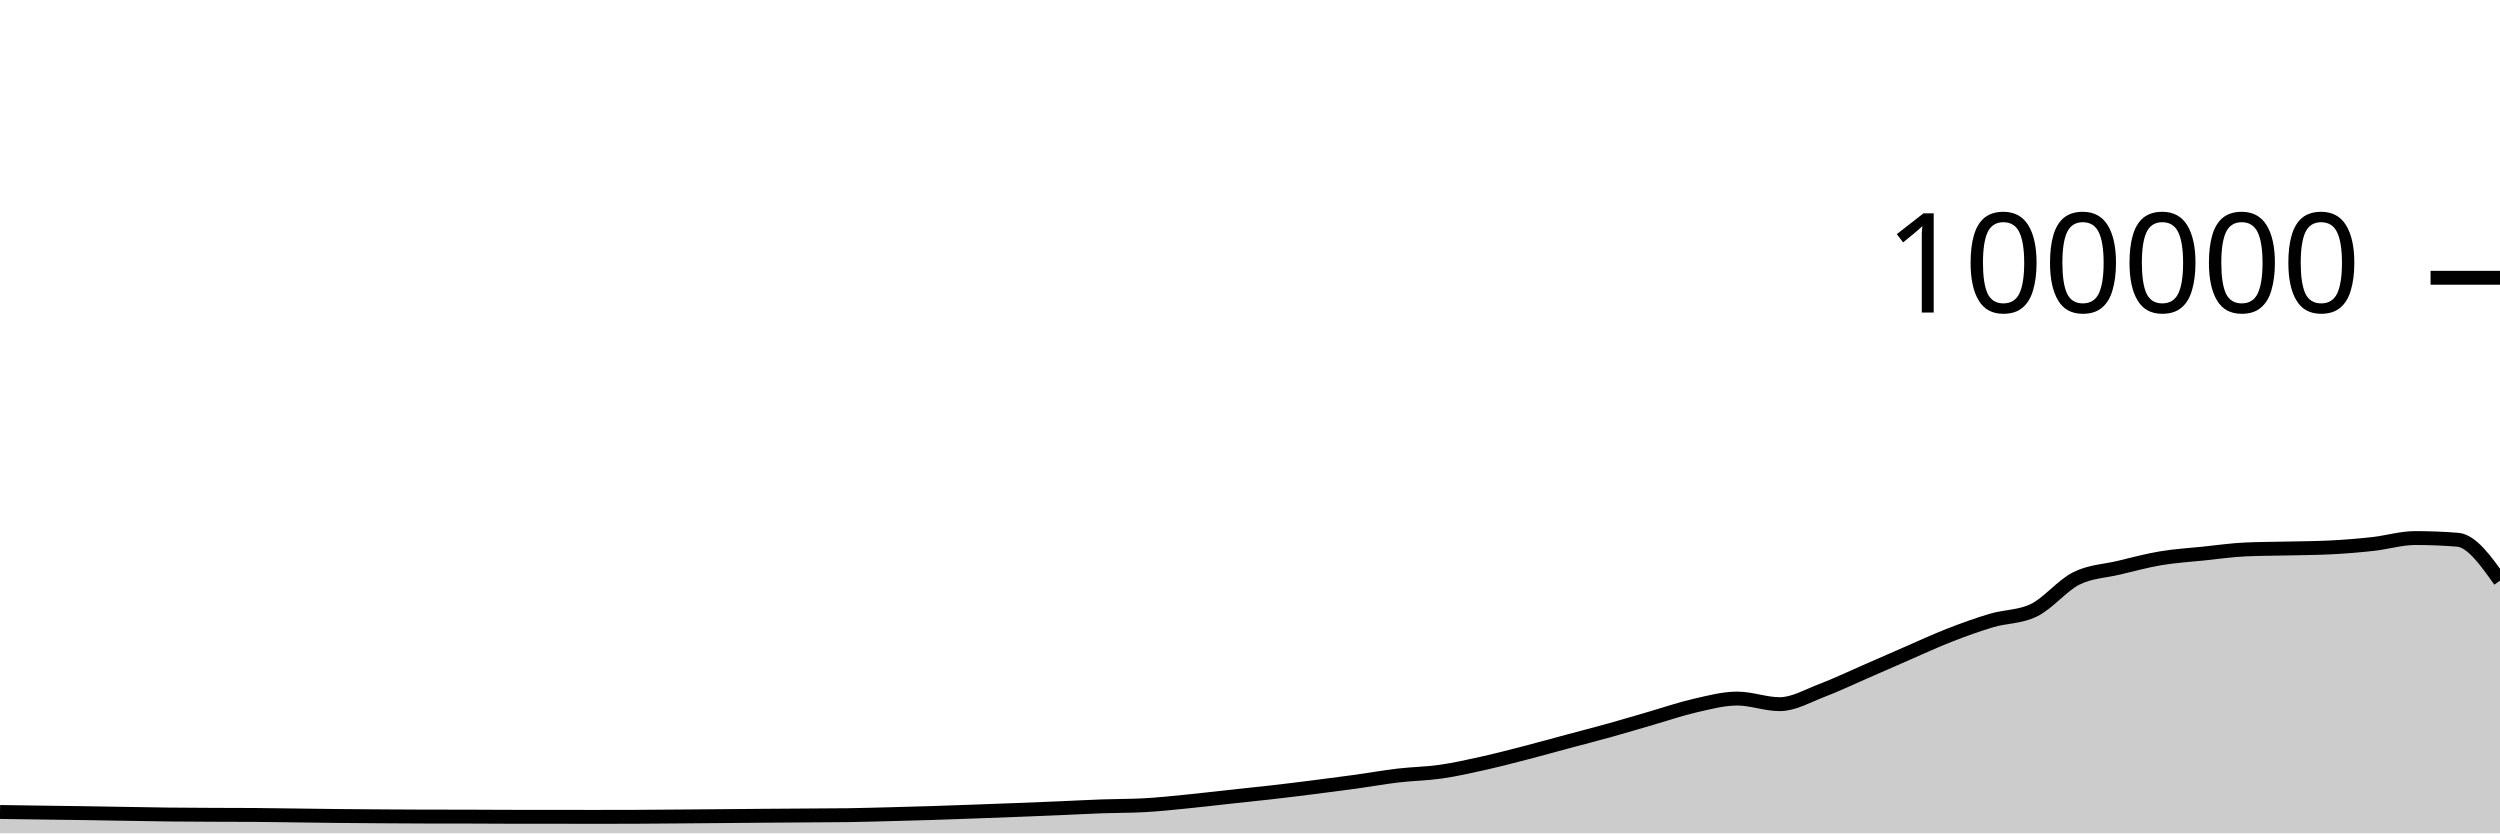
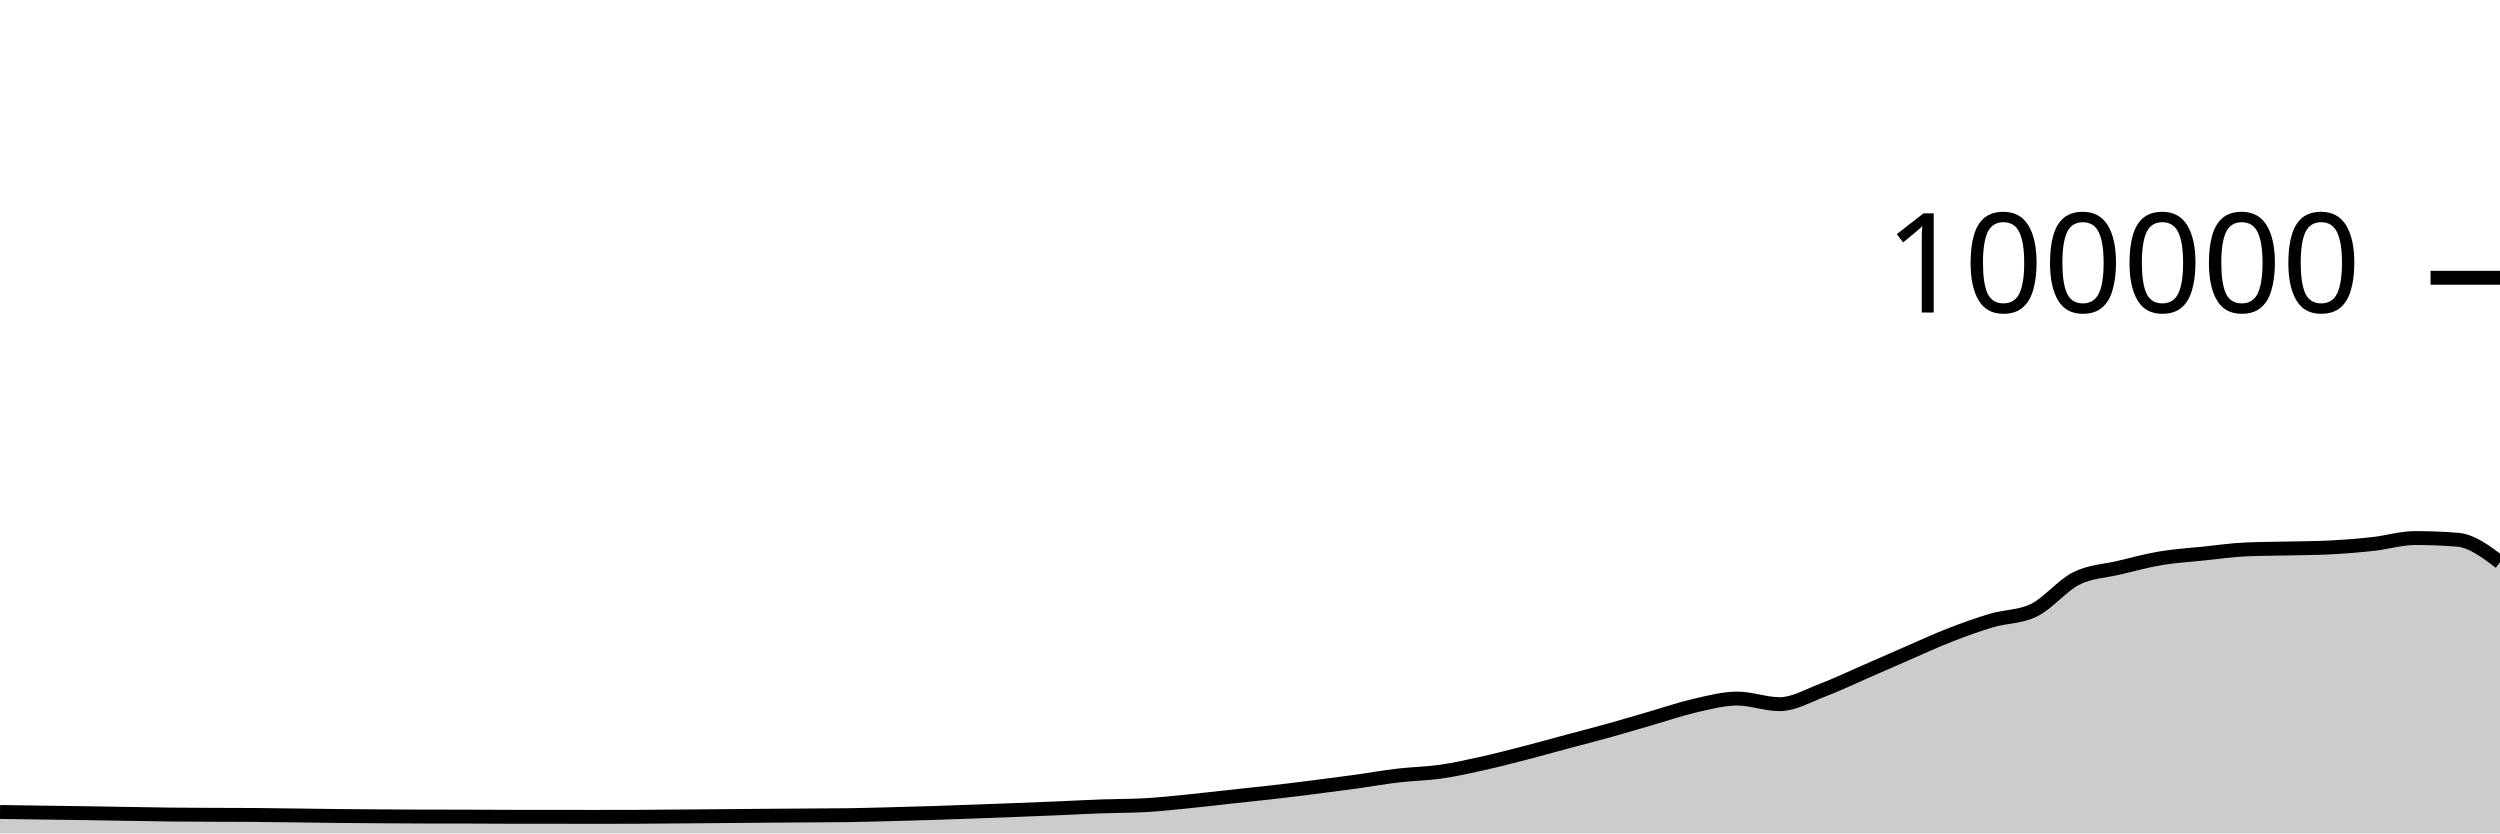
<svg xmlns="http://www.w3.org/2000/svg" viewBox="0 0 180 60">
  <g transform="translate(0,20)">
-     <path class="area" fill="rgba(0, 0, 0, 0.2)" d="M0,38.462C1.017,38.477,2.034,38.492,3.051,38.506C4.068,38.521,5.085,38.531,6.102,38.547C7.119,38.562,8.136,38.582,9.153,38.598C10.169,38.615,11.186,38.635,12.203,38.646C13.22,38.657,14.237,38.661,15.254,38.666C16.271,38.671,17.288,38.669,18.305,38.676C19.322,38.684,20.339,38.701,21.356,38.713C22.373,38.726,23.39,38.742,24.407,38.752C25.424,38.762,26.441,38.769,27.458,38.776C28.475,38.783,29.492,38.79,30.508,38.792C31.525,38.794,32.542,38.793,33.559,38.795C34.576,38.797,35.593,38.807,36.61,38.808C37.627,38.809,38.644,38.808,39.661,38.809C40.678,38.81,41.695,38.814,42.712,38.814C43.729,38.814,44.746,38.813,45.763,38.809C46.78,38.805,47.797,38.795,48.814,38.787C49.831,38.779,50.847,38.771,51.864,38.762C52.881,38.754,53.898,38.743,54.915,38.735C55.932,38.727,56.949,38.721,57.966,38.714C58.983,38.707,60,38.707,61.017,38.693C62.034,38.678,63.051,38.648,64.068,38.622C65.085,38.596,66.102,38.569,67.119,38.537C68.136,38.505,69.153,38.467,70.169,38.43C71.186,38.394,72.203,38.357,73.22,38.317C74.237,38.278,75.254,38.237,76.271,38.194C77.288,38.151,78.305,38.094,79.322,38.058C80.339,38.021,81.356,38.031,82.373,37.977C83.39,37.924,84.407,37.811,85.424,37.712C86.441,37.612,87.458,37.489,88.475,37.379C89.492,37.269,90.508,37.166,91.525,37.05C92.542,36.934,93.559,36.809,94.576,36.68C95.593,36.552,96.61,36.42,97.627,36.28C98.644,36.139,99.661,35.955,100.678,35.836C101.695,35.716,102.712,35.707,103.729,35.561C104.746,35.415,105.763,35.185,106.78,34.959C107.797,34.733,108.814,34.468,109.831,34.205C110.847,33.943,111.864,33.657,112.881,33.384C113.898,33.111,114.915,32.852,115.932,32.568C116.949,32.285,117.966,31.977,118.983,31.683C120,31.389,121.017,31.036,122.034,30.805C123.051,30.574,124.068,30.297,125.085,30.297C126.102,30.297,127.119,30.7,128.136,30.7C129.153,30.7,130.169,30.092,131.186,29.708C132.203,29.323,133.22,28.833,134.237,28.391C135.254,27.949,136.271,27.498,137.288,27.056C138.305,26.615,139.322,26.141,140.339,25.744C141.356,25.347,142.373,24.976,143.39,24.675C144.407,24.374,145.424,24.429,146.441,23.937C147.458,23.445,148.475,22.158,149.492,21.648C150.508,21.139,151.525,21.122,152.542,20.879C153.559,20.636,154.576,20.361,155.593,20.191C156.61,20.02,157.627,19.963,158.644,19.857C159.661,19.752,160.678,19.602,161.695,19.558C162.712,19.513,163.729,19.515,164.746,19.491C165.763,19.467,166.78,19.465,167.797,19.413C168.814,19.361,169.831,19.28,170.847,19.168C171.864,19.055,172.881,18.74,173.898,18.74C174.915,18.74,175.932,18.78,176.949,18.861C177.966,18.942,178.983,20.375,180,21.808L180,40C178.983,40,177.966,40,176.949,40C175.932,40,174.915,40,173.898,40C172.881,40,171.864,40,170.847,40C169.831,40,168.814,40,167.797,40C166.78,40,165.763,40,164.746,40C163.729,40,162.712,40,161.695,40C160.678,40,159.661,40,158.644,40C157.627,40,156.61,40,155.593,40C154.576,40,153.559,40,152.542,40C151.525,40,150.508,40,149.492,40C148.475,40,147.458,40,146.441,40C145.424,40,144.407,40,143.39,40C142.373,40,141.356,40,140.339,40C139.322,40,138.305,40,137.288,40C136.271,40,135.254,40,134.237,40C133.22,40,132.203,40,131.186,40C130.169,40,129.153,40,128.136,40C127.119,40,126.102,40,125.085,40C124.068,40,123.051,40,122.034,40C121.017,40,120,40,118.983,40C117.966,40,116.949,40,115.932,40C114.915,40,113.898,40,112.881,40C111.864,40,110.847,40,109.831,40C108.814,40,107.797,40,106.78,40C105.763,40,104.746,40,103.729,40C102.712,40,101.695,40,100.678,40C99.661,40,98.644,40,97.627,40C96.61,40,95.593,40,94.576,40C93.559,40,92.542,40,91.525,40C90.508,40,89.492,40,88.475,40C87.458,40,86.441,40,85.424,40C84.407,40,83.39,40,82.373,40C81.356,40,80.339,40,79.322,40C78.305,40,77.288,40,76.271,40C75.254,40,74.237,40,73.22,40C72.203,40,71.186,40,70.169,40C69.153,40,68.136,40,67.119,40C66.102,40,65.085,40,64.068,40C63.051,40,62.034,40,61.017,40C60,40,58.983,40,57.966,40C56.949,40,55.932,40,54.915,40C53.898,40,52.881,40,51.864,40C50.847,40,49.831,40,48.814,40C47.797,40,46.78,40,45.763,40C44.746,40,43.729,40,42.712,40C41.695,40,40.678,40,39.661,40C38.644,40,37.627,40,36.61,40C35.593,40,34.576,40,33.559,40C32.542,40,31.525,40,30.508,40C29.492,40,28.475,40,27.458,40C26.441,40,25.424,40,24.407,40C23.39,40,22.373,40,21.356,40C20.339,40,19.322,40,18.305,40C17.288,40,16.271,40,15.254,40C14.237,40,13.22,40,12.203,40C11.186,40,10.169,40,9.153,40C8.136,40,7.119,40,6.102,40C5.085,40,4.068,40,3.051,40C2.034,40,1.017,40,0,40Z" />
-     <path class="line" stroke="black" fill="none" d="M0,38.462C1.017,38.477,2.034,38.492,3.051,38.506C4.068,38.521,5.085,38.531,6.102,38.547C7.119,38.562,8.136,38.582,9.153,38.598C10.169,38.615,11.186,38.635,12.203,38.646C13.22,38.657,14.237,38.661,15.254,38.666C16.271,38.671,17.288,38.669,18.305,38.676C19.322,38.684,20.339,38.701,21.356,38.713C22.373,38.726,23.39,38.742,24.407,38.752C25.424,38.762,26.441,38.769,27.458,38.776C28.475,38.783,29.492,38.79,30.508,38.792C31.525,38.794,32.542,38.793,33.559,38.795C34.576,38.797,35.593,38.807,36.61,38.808C37.627,38.809,38.644,38.808,39.661,38.809C40.678,38.81,41.695,38.814,42.712,38.814C43.729,38.814,44.746,38.813,45.763,38.809C46.78,38.805,47.797,38.795,48.814,38.787C49.831,38.779,50.847,38.771,51.864,38.762C52.881,38.754,53.898,38.743,54.915,38.735C55.932,38.727,56.949,38.721,57.966,38.714C58.983,38.707,60,38.707,61.017,38.693C62.034,38.678,63.051,38.648,64.068,38.622C65.085,38.596,66.102,38.569,67.119,38.537C68.136,38.505,69.153,38.467,70.169,38.43C71.186,38.394,72.203,38.357,73.22,38.317C74.237,38.278,75.254,38.237,76.271,38.194C77.288,38.151,78.305,38.094,79.322,38.058C80.339,38.021,81.356,38.031,82.373,37.977C83.39,37.924,84.407,37.811,85.424,37.712C86.441,37.612,87.458,37.489,88.475,37.379C89.492,37.269,90.508,37.166,91.525,37.05C92.542,36.934,93.559,36.809,94.576,36.68C95.593,36.552,96.61,36.42,97.627,36.28C98.644,36.139,99.661,35.955,100.678,35.836C101.695,35.716,102.712,35.707,103.729,35.561C104.746,35.415,105.763,35.185,106.78,34.959C107.797,34.733,108.814,34.468,109.831,34.205C110.847,33.943,111.864,33.657,112.881,33.384C113.898,33.111,114.915,32.852,115.932,32.568C116.949,32.285,117.966,31.977,118.983,31.683C120,31.389,121.017,31.036,122.034,30.805C123.051,30.574,124.068,30.297,125.085,30.297C126.102,30.297,127.119,30.7,128.136,30.7C129.153,30.7,130.169,30.092,131.186,29.708C132.203,29.323,133.22,28.833,134.237,28.391C135.254,27.949,136.271,27.498,137.288,27.056C138.305,26.615,139.322,26.141,140.339,25.744C141.356,25.347,142.373,24.976,143.39,24.675C144.407,24.374,145.424,24.429,146.441,23.937C147.458,23.445,148.475,22.158,149.492,21.648C150.508,21.139,151.525,21.122,152.542,20.879C153.559,20.636,154.576,20.361,155.593,20.191C156.61,20.02,157.627,19.963,158.644,19.857C159.661,19.752,160.678,19.602,161.695,19.558C162.712,19.513,163.729,19.515,164.746,19.491C165.763,19.467,166.78,19.465,167.797,19.413C168.814,19.361,169.831,19.28,170.847,19.168C171.864,19.055,172.881,18.74,173.898,18.74C174.915,18.74,175.932,18.78,176.949,18.861C177.966,18.942,178.983,20.375,180,21.808" />
+     <path class="area" fill="rgba(0, 0, 0, 0.2)" d="M0,38.462C1.017,38.477,2.034,38.492,3.051,38.506C4.068,38.521,5.085,38.531,6.102,38.547C7.119,38.562,8.136,38.582,9.153,38.598C10.169,38.615,11.186,38.635,12.203,38.646C13.22,38.657,14.237,38.661,15.254,38.666C16.271,38.671,17.288,38.669,18.305,38.676C19.322,38.684,20.339,38.701,21.356,38.713C22.373,38.726,23.39,38.742,24.407,38.752C25.424,38.762,26.441,38.769,27.458,38.776C28.475,38.783,29.492,38.79,30.508,38.792C31.525,38.794,32.542,38.793,33.559,38.795C34.576,38.797,35.593,38.807,36.61,38.808C37.627,38.809,38.644,38.808,39.661,38.809C40.678,38.81,41.695,38.814,42.712,38.814C43.729,38.814,44.746,38.813,45.763,38.809C46.78,38.805,47.797,38.795,48.814,38.787C49.831,38.779,50.847,38.771,51.864,38.762C52.881,38.754,53.898,38.743,54.915,38.735C55.932,38.727,56.949,38.721,57.966,38.714C58.983,38.707,60,38.707,61.017,38.693C62.034,38.678,63.051,38.648,64.068,38.622C65.085,38.596,66.102,38.569,67.119,38.537C68.136,38.505,69.153,38.467,70.169,38.43C71.186,38.394,72.203,38.357,73.22,38.317C74.237,38.278,75.254,38.237,76.271,38.194C77.288,38.151,78.305,38.094,79.322,38.058C80.339,38.021,81.356,38.031,82.373,37.977C83.39,37.924,84.407,37.811,85.424,37.712C86.441,37.612,87.458,37.489,88.475,37.379C89.492,37.269,90.508,37.166,91.525,37.05C92.542,36.934,93.559,36.809,94.576,36.68C95.593,36.552,96.61,36.42,97.627,36.28C98.644,36.139,99.661,35.955,100.678,35.836C101.695,35.716,102.712,35.707,103.729,35.561C104.746,35.415,105.763,35.185,106.78,34.959C107.797,34.733,108.814,34.468,109.831,34.205C110.847,33.943,111.864,33.657,112.881,33.384C113.898,33.111,114.915,32.852,115.932,32.568C116.949,32.285,117.966,31.977,118.983,31.683C120,31.389,121.017,31.036,122.034,30.805C123.051,30.574,124.068,30.297,125.085,30.297C126.102,30.297,127.119,30.7,128.136,30.7C129.153,30.7,130.169,30.092,131.186,29.708C132.203,29.323,133.22,28.833,134.237,28.391C135.254,27.949,136.271,27.498,137.288,27.056C138.305,26.615,139.322,26.141,140.339,25.744C141.356,25.347,142.373,24.976,143.39,24.675C144.407,24.374,145.424,24.429,146.441,23.937C147.458,23.445,148.475,22.158,149.492,21.648C150.508,21.139,151.525,21.122,152.542,20.879C153.559,20.636,154.576,20.361,155.593,20.191C156.61,20.02,157.627,19.963,158.644,19.857C159.661,19.752,160.678,19.602,161.695,19.558C162.712,19.513,163.729,19.515,164.746,19.491C165.763,19.467,166.78,19.465,167.797,19.413C168.814,19.361,169.831,19.28,170.847,19.168C171.864,19.055,172.881,18.74,173.898,18.74C174.915,18.74,175.932,18.78,176.949,18.861C177.966,18.942,178.983,19.712,180,20.481L180,40C178.983,40,177.966,40,176.949,40C175.932,40,174.915,40,173.898,40C172.881,40,171.864,40,170.847,40C169.831,40,168.814,40,167.797,40C166.78,40,165.763,40,164.746,40C163.729,40,162.712,40,161.695,40C160.678,40,159.661,40,158.644,40C157.627,40,156.61,40,155.593,40C154.576,40,153.559,40,152.542,40C151.525,40,150.508,40,149.492,40C148.475,40,147.458,40,146.441,40C145.424,40,144.407,40,143.39,40C142.373,40,141.356,40,140.339,40C139.322,40,138.305,40,137.288,40C136.271,40,135.254,40,134.237,40C133.22,40,132.203,40,131.186,40C130.169,40,129.153,40,128.136,40C127.119,40,126.102,40,125.085,40C124.068,40,123.051,40,122.034,40C121.017,40,120,40,118.983,40C117.966,40,116.949,40,115.932,40C114.915,40,113.898,40,112.881,40C111.864,40,110.847,40,109.831,40C108.814,40,107.797,40,106.78,40C105.763,40,104.746,40,103.729,40C102.712,40,101.695,40,100.678,40C99.661,40,98.644,40,97.627,40C96.61,40,95.593,40,94.576,40C93.559,40,92.542,40,91.525,40C90.508,40,89.492,40,88.475,40C87.458,40,86.441,40,85.424,40C84.407,40,83.39,40,82.373,40C81.356,40,80.339,40,79.322,40C78.305,40,77.288,40,76.271,40C75.254,40,74.237,40,73.22,40C72.203,40,71.186,40,70.169,40C69.153,40,68.136,40,67.119,40C66.102,40,65.085,40,64.068,40C63.051,40,62.034,40,61.017,40C60,40,58.983,40,57.966,40C56.949,40,55.932,40,54.915,40C53.898,40,52.881,40,51.864,40C50.847,40,49.831,40,48.814,40C47.797,40,46.78,40,45.763,40C44.746,40,43.729,40,42.712,40C41.695,40,40.678,40,39.661,40C38.644,40,37.627,40,36.61,40C35.593,40,34.576,40,33.559,40C32.542,40,31.525,40,30.508,40C29.492,40,28.475,40,27.458,40C26.441,40,25.424,40,24.407,40C23.39,40,22.373,40,21.356,40C20.339,40,19.322,40,18.305,40C17.288,40,16.271,40,15.254,40C14.237,40,13.22,40,12.203,40C11.186,40,10.169,40,9.153,40C8.136,40,7.119,40,6.102,40C5.085,40,4.068,40,3.051,40C2.034,40,1.017,40,0,40Z" />
+     <path class="line" stroke="black" fill="none" d="M0,38.462C1.017,38.477,2.034,38.492,3.051,38.506C4.068,38.521,5.085,38.531,6.102,38.547C7.119,38.562,8.136,38.582,9.153,38.598C10.169,38.615,11.186,38.635,12.203,38.646C13.22,38.657,14.237,38.661,15.254,38.666C16.271,38.671,17.288,38.669,18.305,38.676C19.322,38.684,20.339,38.701,21.356,38.713C22.373,38.726,23.39,38.742,24.407,38.752C25.424,38.762,26.441,38.769,27.458,38.776C28.475,38.783,29.492,38.79,30.508,38.792C31.525,38.794,32.542,38.793,33.559,38.795C34.576,38.797,35.593,38.807,36.61,38.808C37.627,38.809,38.644,38.808,39.661,38.809C40.678,38.81,41.695,38.814,42.712,38.814C43.729,38.814,44.746,38.813,45.763,38.809C46.78,38.805,47.797,38.795,48.814,38.787C49.831,38.779,50.847,38.771,51.864,38.762C52.881,38.754,53.898,38.743,54.915,38.735C55.932,38.727,56.949,38.721,57.966,38.714C58.983,38.707,60,38.707,61.017,38.693C62.034,38.678,63.051,38.648,64.068,38.622C65.085,38.596,66.102,38.569,67.119,38.537C68.136,38.505,69.153,38.467,70.169,38.43C71.186,38.394,72.203,38.357,73.22,38.317C74.237,38.278,75.254,38.237,76.271,38.194C77.288,38.151,78.305,38.094,79.322,38.058C80.339,38.021,81.356,38.031,82.373,37.977C83.39,37.924,84.407,37.811,85.424,37.712C86.441,37.612,87.458,37.489,88.475,37.379C89.492,37.269,90.508,37.166,91.525,37.05C92.542,36.934,93.559,36.809,94.576,36.68C95.593,36.552,96.61,36.42,97.627,36.28C98.644,36.139,99.661,35.955,100.678,35.836C101.695,35.716,102.712,35.707,103.729,35.561C104.746,35.415,105.763,35.185,106.78,34.959C107.797,34.733,108.814,34.468,109.831,34.205C110.847,33.943,111.864,33.657,112.881,33.384C113.898,33.111,114.915,32.852,115.932,32.568C116.949,32.285,117.966,31.977,118.983,31.683C120,31.389,121.017,31.036,122.034,30.805C123.051,30.574,124.068,30.297,125.085,30.297C126.102,30.297,127.119,30.7,128.136,30.7C129.153,30.7,130.169,30.092,131.186,29.708C132.203,29.323,133.22,28.833,134.237,28.391C135.254,27.949,136.271,27.498,137.288,27.056C138.305,26.615,139.322,26.141,140.339,25.744C141.356,25.347,142.373,24.976,143.39,24.675C144.407,24.374,145.424,24.429,146.441,23.937C147.458,23.445,148.475,22.158,149.492,21.648C150.508,21.139,151.525,21.122,152.542,20.879C153.559,20.636,154.576,20.361,155.593,20.191C156.61,20.02,157.627,19.963,158.644,19.857C159.661,19.752,160.678,19.602,161.695,19.558C162.712,19.513,163.729,19.515,164.746,19.491C165.763,19.467,166.78,19.465,167.797,19.413C168.814,19.361,169.831,19.28,170.847,19.168C171.864,19.055,172.881,18.74,173.898,18.74C174.915,18.74,175.932,18.78,176.949,18.861C177.966,18.942,178.983,19.712,180,20.481" />
    <path class="axis-ceiling" stroke-width="1" stroke="black" fill="none" d="M175,0L180,0" />
    <text class="axis-ceiling-label" font-family="sans-serif" text-anchor="end" font-size="10px" x="170" y="2.5">100000</text>
  </g>
</svg>
